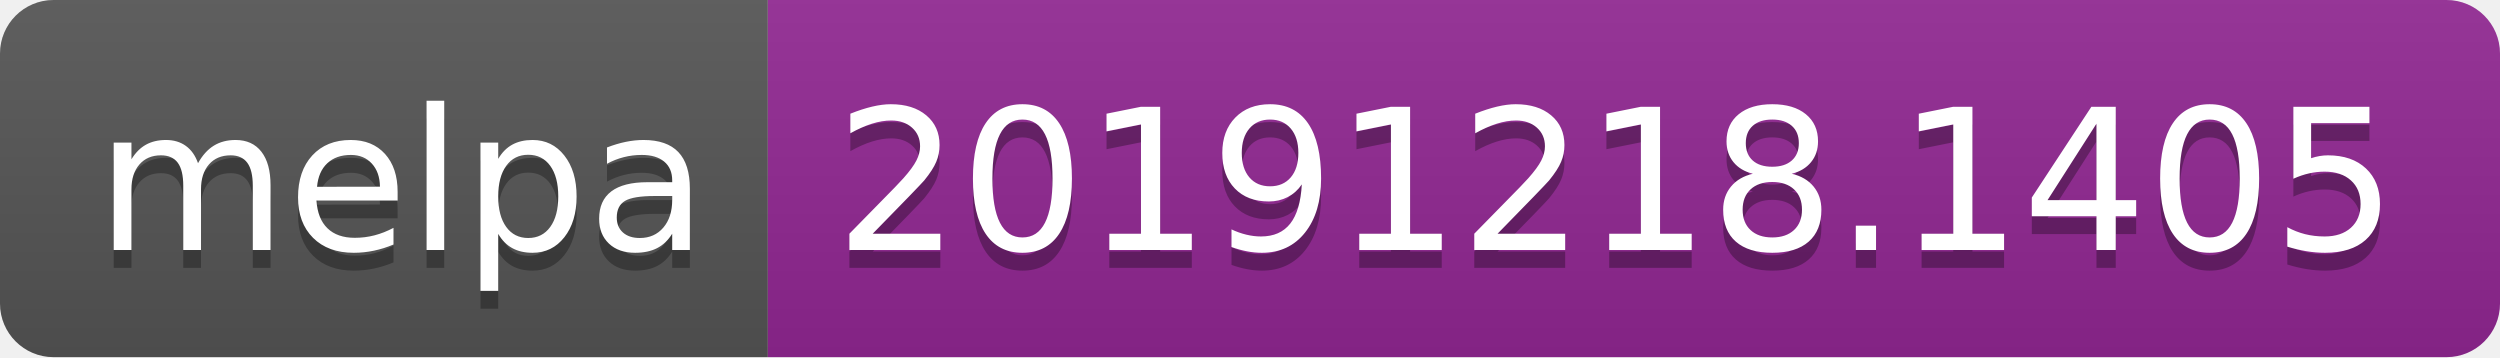
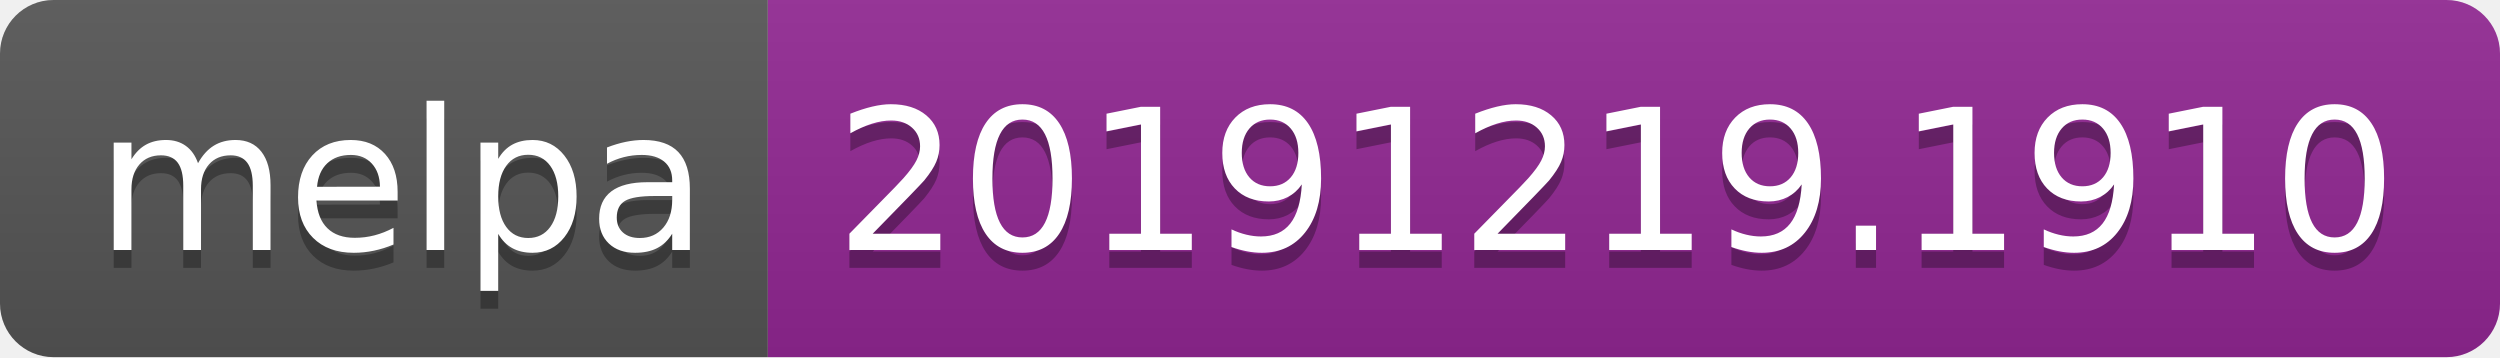
<svg xmlns="http://www.w3.org/2000/svg" width="140" height="20">
  <linearGradient id="b" x2="0" y2="100%">
    <stop offset="0" stop-color="#bbb" stop-opacity=".1" />
    <stop offset="1" stop-opacity=".1" />
  </linearGradient>
  <clipPath id="a">
    <rect width="140" height="20" rx="3" fill="#fff" />
  </clipPath>
  <g clip-path="url(#a)">
    <path fill="#555" d="M0 0h43v20H0z" />
    <path fill="#922793" d="M43 0h97v20H43z" />
    <path fill="url(#b)" d="M0 0h140v20H0z" />
  </g>
  <g fill="#fff" text-anchor="middle" font-family="DejaVu Sans,Verdana,Geneva,sans-serif" font-size="110">
    <text x="225" y="150" fill="#010101" fill-opacity=".3" transform="scale(.1)" textLength="330">melpa</text>
    <text x="225" y="140" transform="scale(.1)" textLength="330">melpa</text>
-     <text x="905" y="150" fill="#010101" fill-opacity=".3" transform="scale(.1)" textLength="870">20191218.1405</text>
-     <text x="905" y="140" transform="scale(.1)" textLength="870">20191218.1405</text>
+     <text x="905" y="150" fill="#010101" fill-opacity=".3" transform="scale(.1)" textLength="870">20191219.1910</text>
+     <text x="905" y="140" transform="scale(.1)" textLength="870">20191219.1910</text>
  </g>
</svg>
